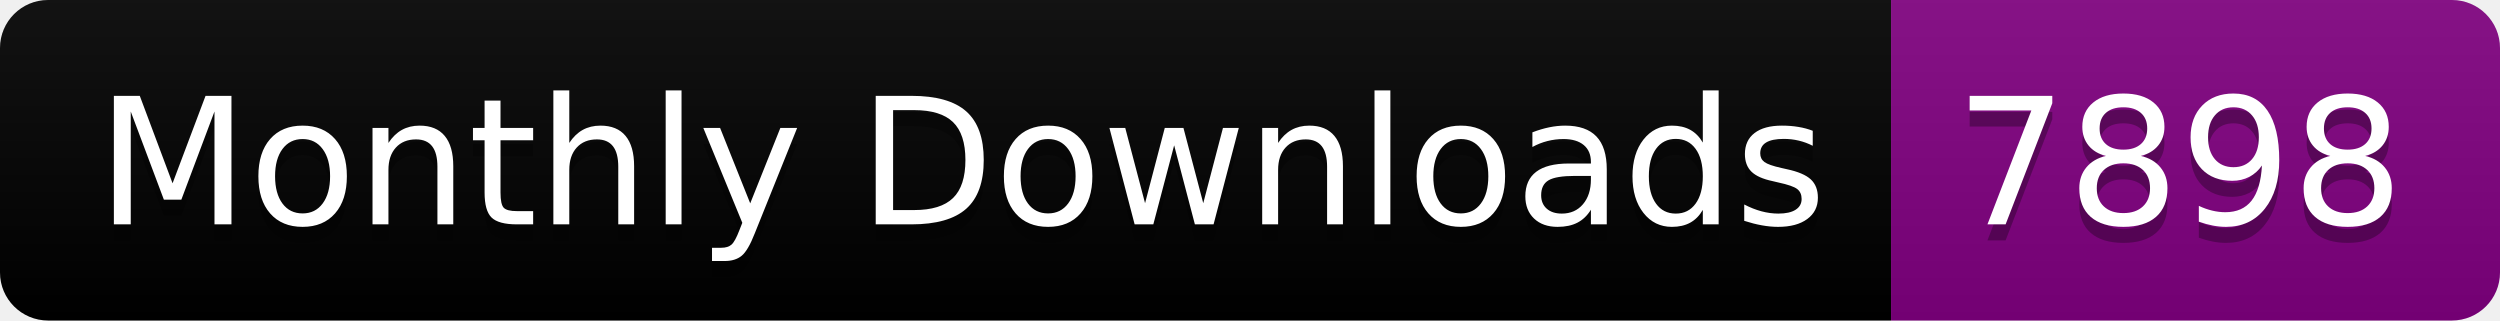
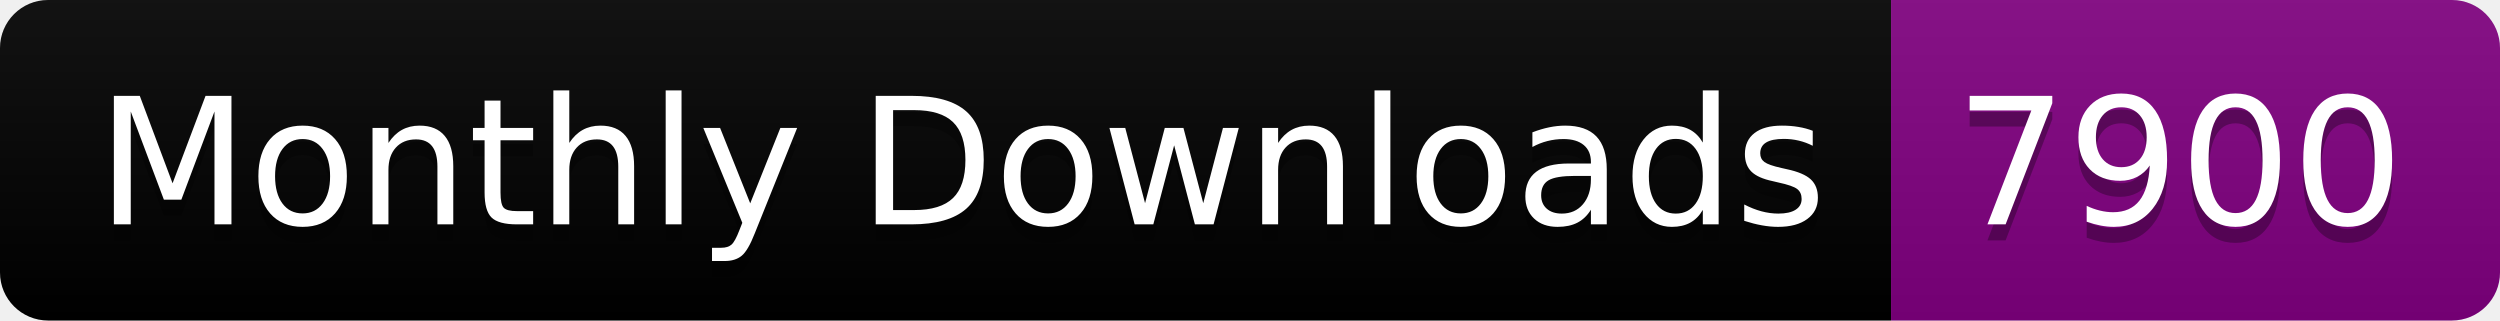
<svg xmlns="http://www.w3.org/2000/svg" width="156.0" height="20">
  <linearGradient id="smooth" x2="0" y2="100%">
    <stop offset="0" stop-color="#bbb" stop-opacity=".1" />
    <stop offset="1" stop-opacity=".1" />
  </linearGradient>
  <clipPath id="round">
    <rect width="156.0" height="20" rx="3" fill="#fff" />
  </clipPath>
  <g clip-path="url(#round)">
    <rect width="118.0" height="20" fill="black" />
    <rect x="118.0" width="38.0" height="20" fill="purple" />
    <rect width="156.0" height="20" fill="url(#smooth)" />
  </g>
  <g fill="#fff" text-anchor="middle" font-family="DejaVu Sans,Verdana,Geneva,sans-serif" font-size="110">
    <text x="600.0" y="150" fill="#010101" fill-opacity=".3" transform="scale(0.1)" textLength="1080.0" lengthAdjust="spacing">Monthly Downloads</text>
    <text x="600.0" y="140" transform="scale(0.1)" textLength="1080.0" lengthAdjust="spacing">Monthly Downloads</text>
-     <text x="1360.0" y="150" fill="#010101" fill-opacity=".3" transform="scale(0.1)" textLength="280.0" lengthAdjust="spacing">7898</text>
-     <text x="1360.0" y="140" transform="scale(0.1)" textLength="280.0" lengthAdjust="spacing">7898</text>
+     <text x="1360.0" y="150" fill="#010101" fill-opacity=".3" transform="scale(0.1)" textLength="280.0" lengthAdjust="spacing">7900</text>
+     <text x="1360.0" y="140" transform="scale(0.1)" textLength="280.0" lengthAdjust="spacing">7900</text>
  </g>
</svg>
